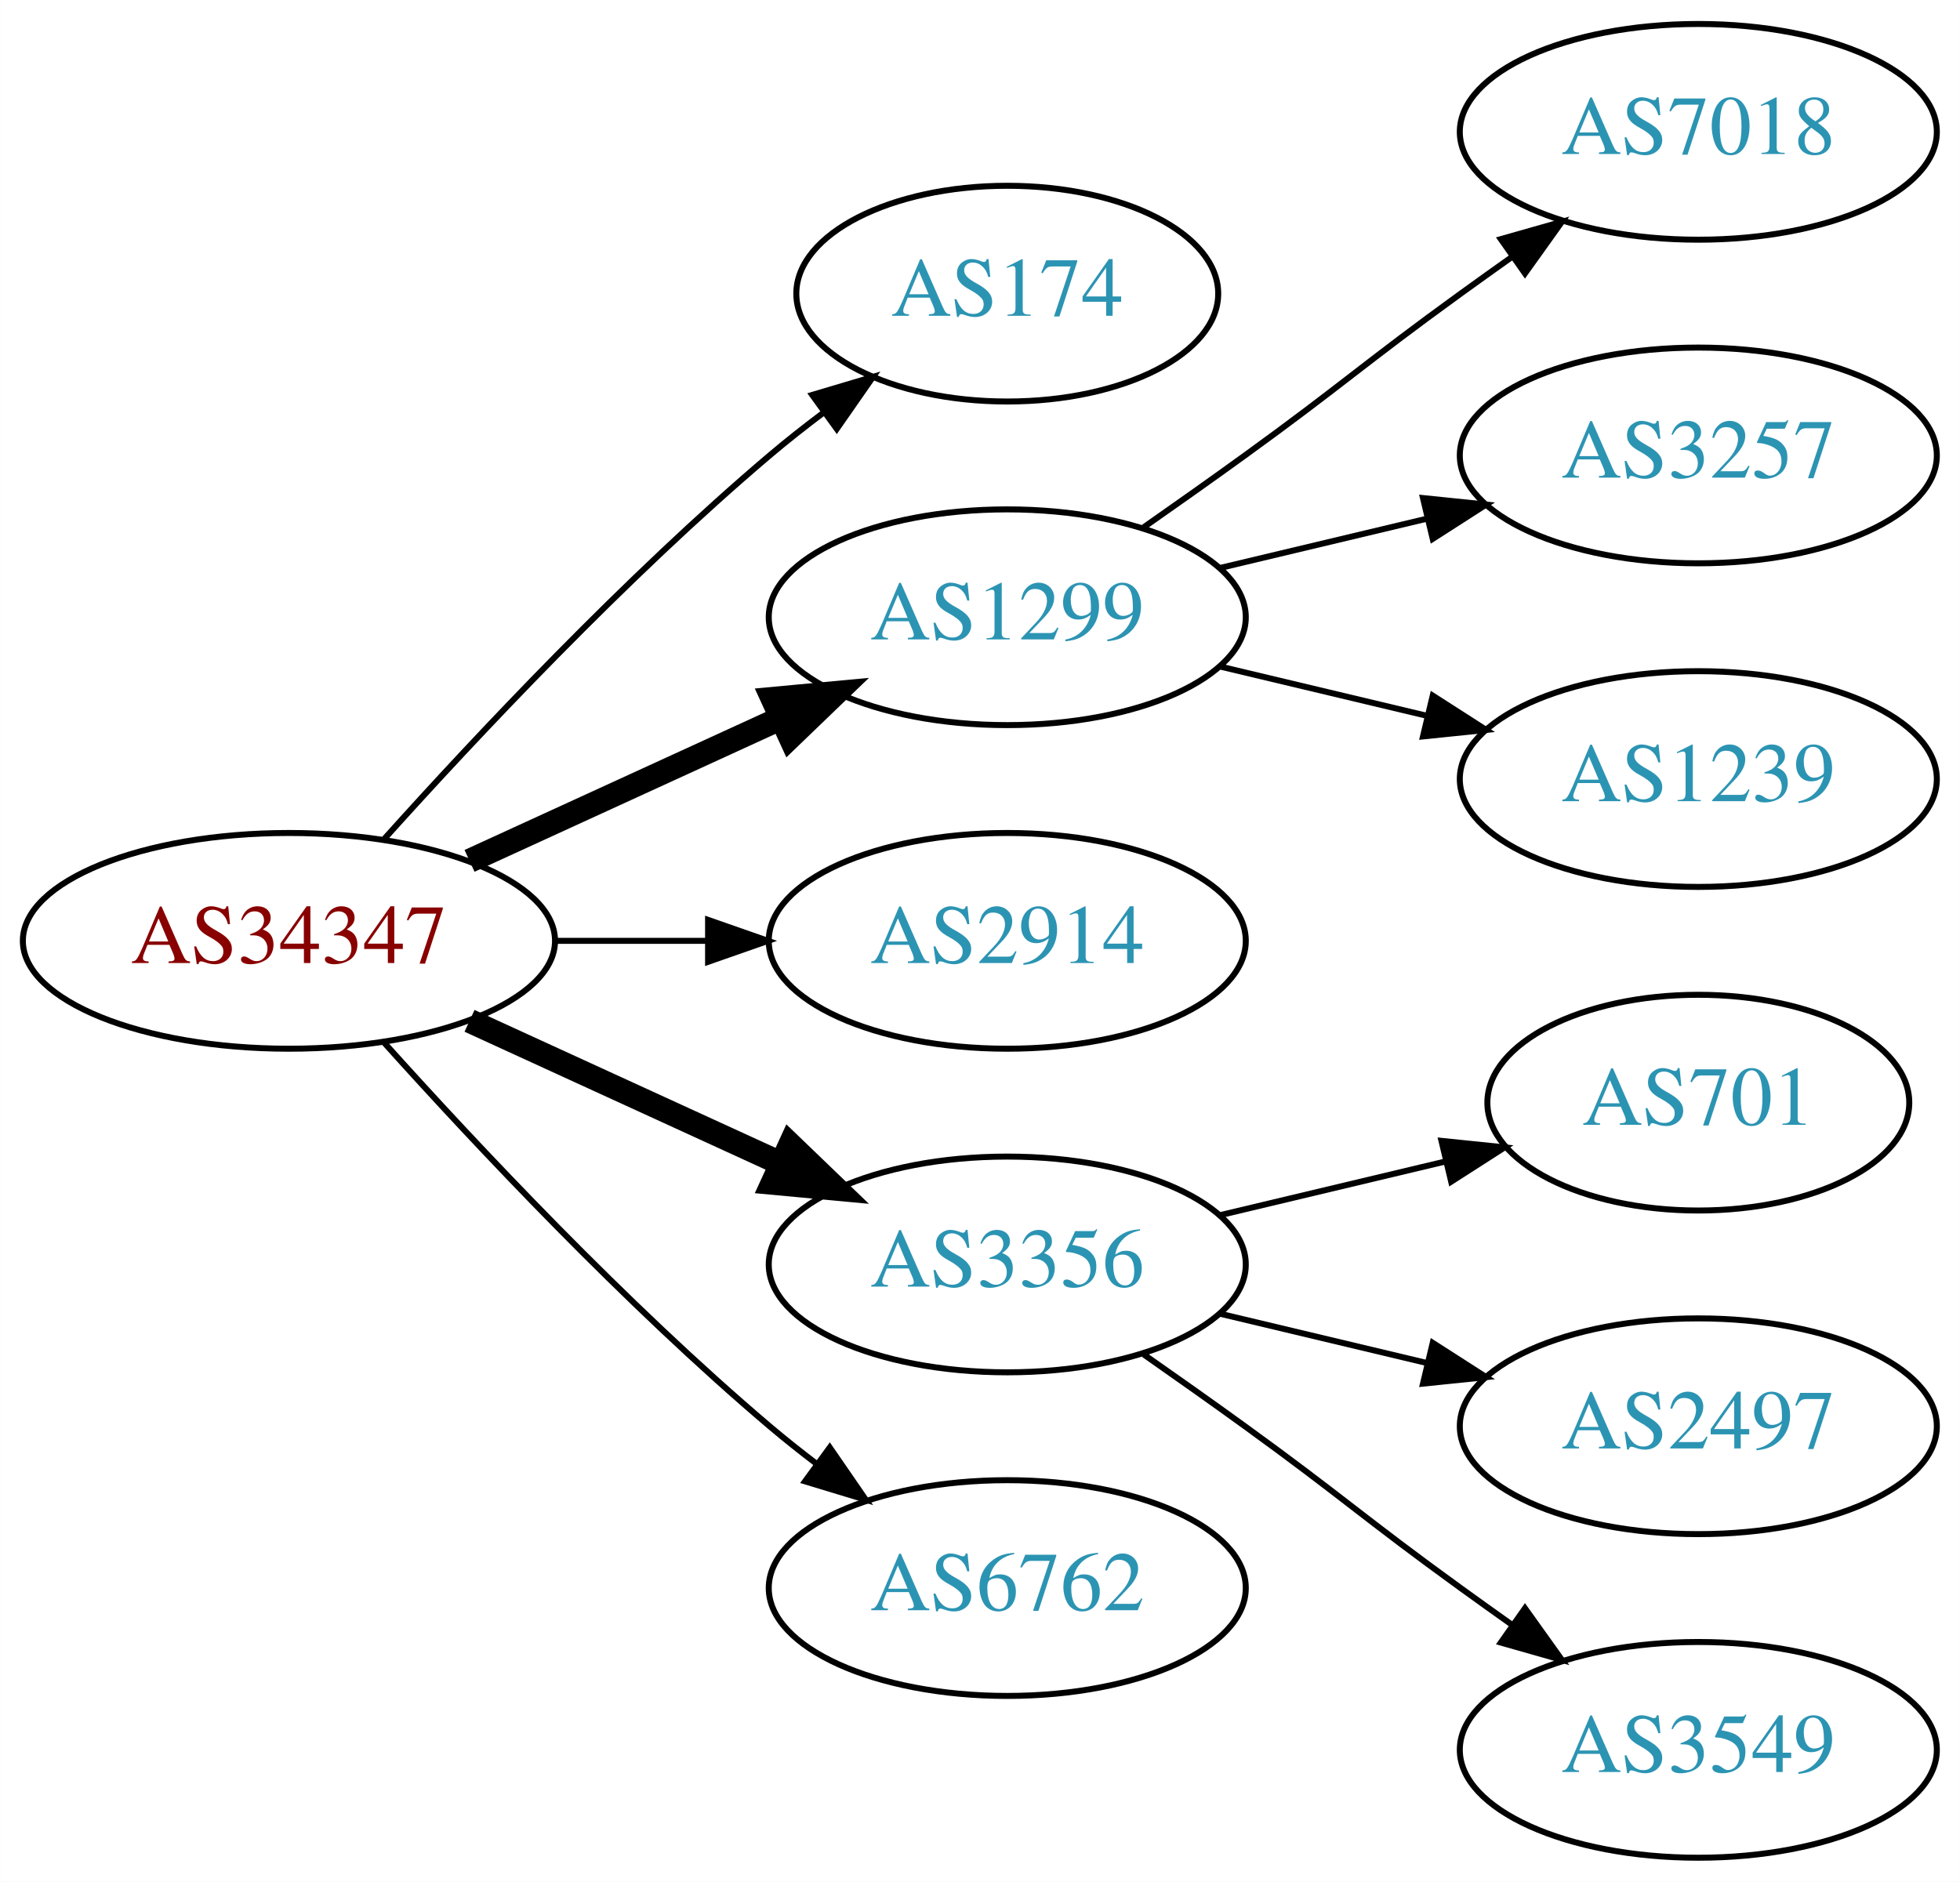
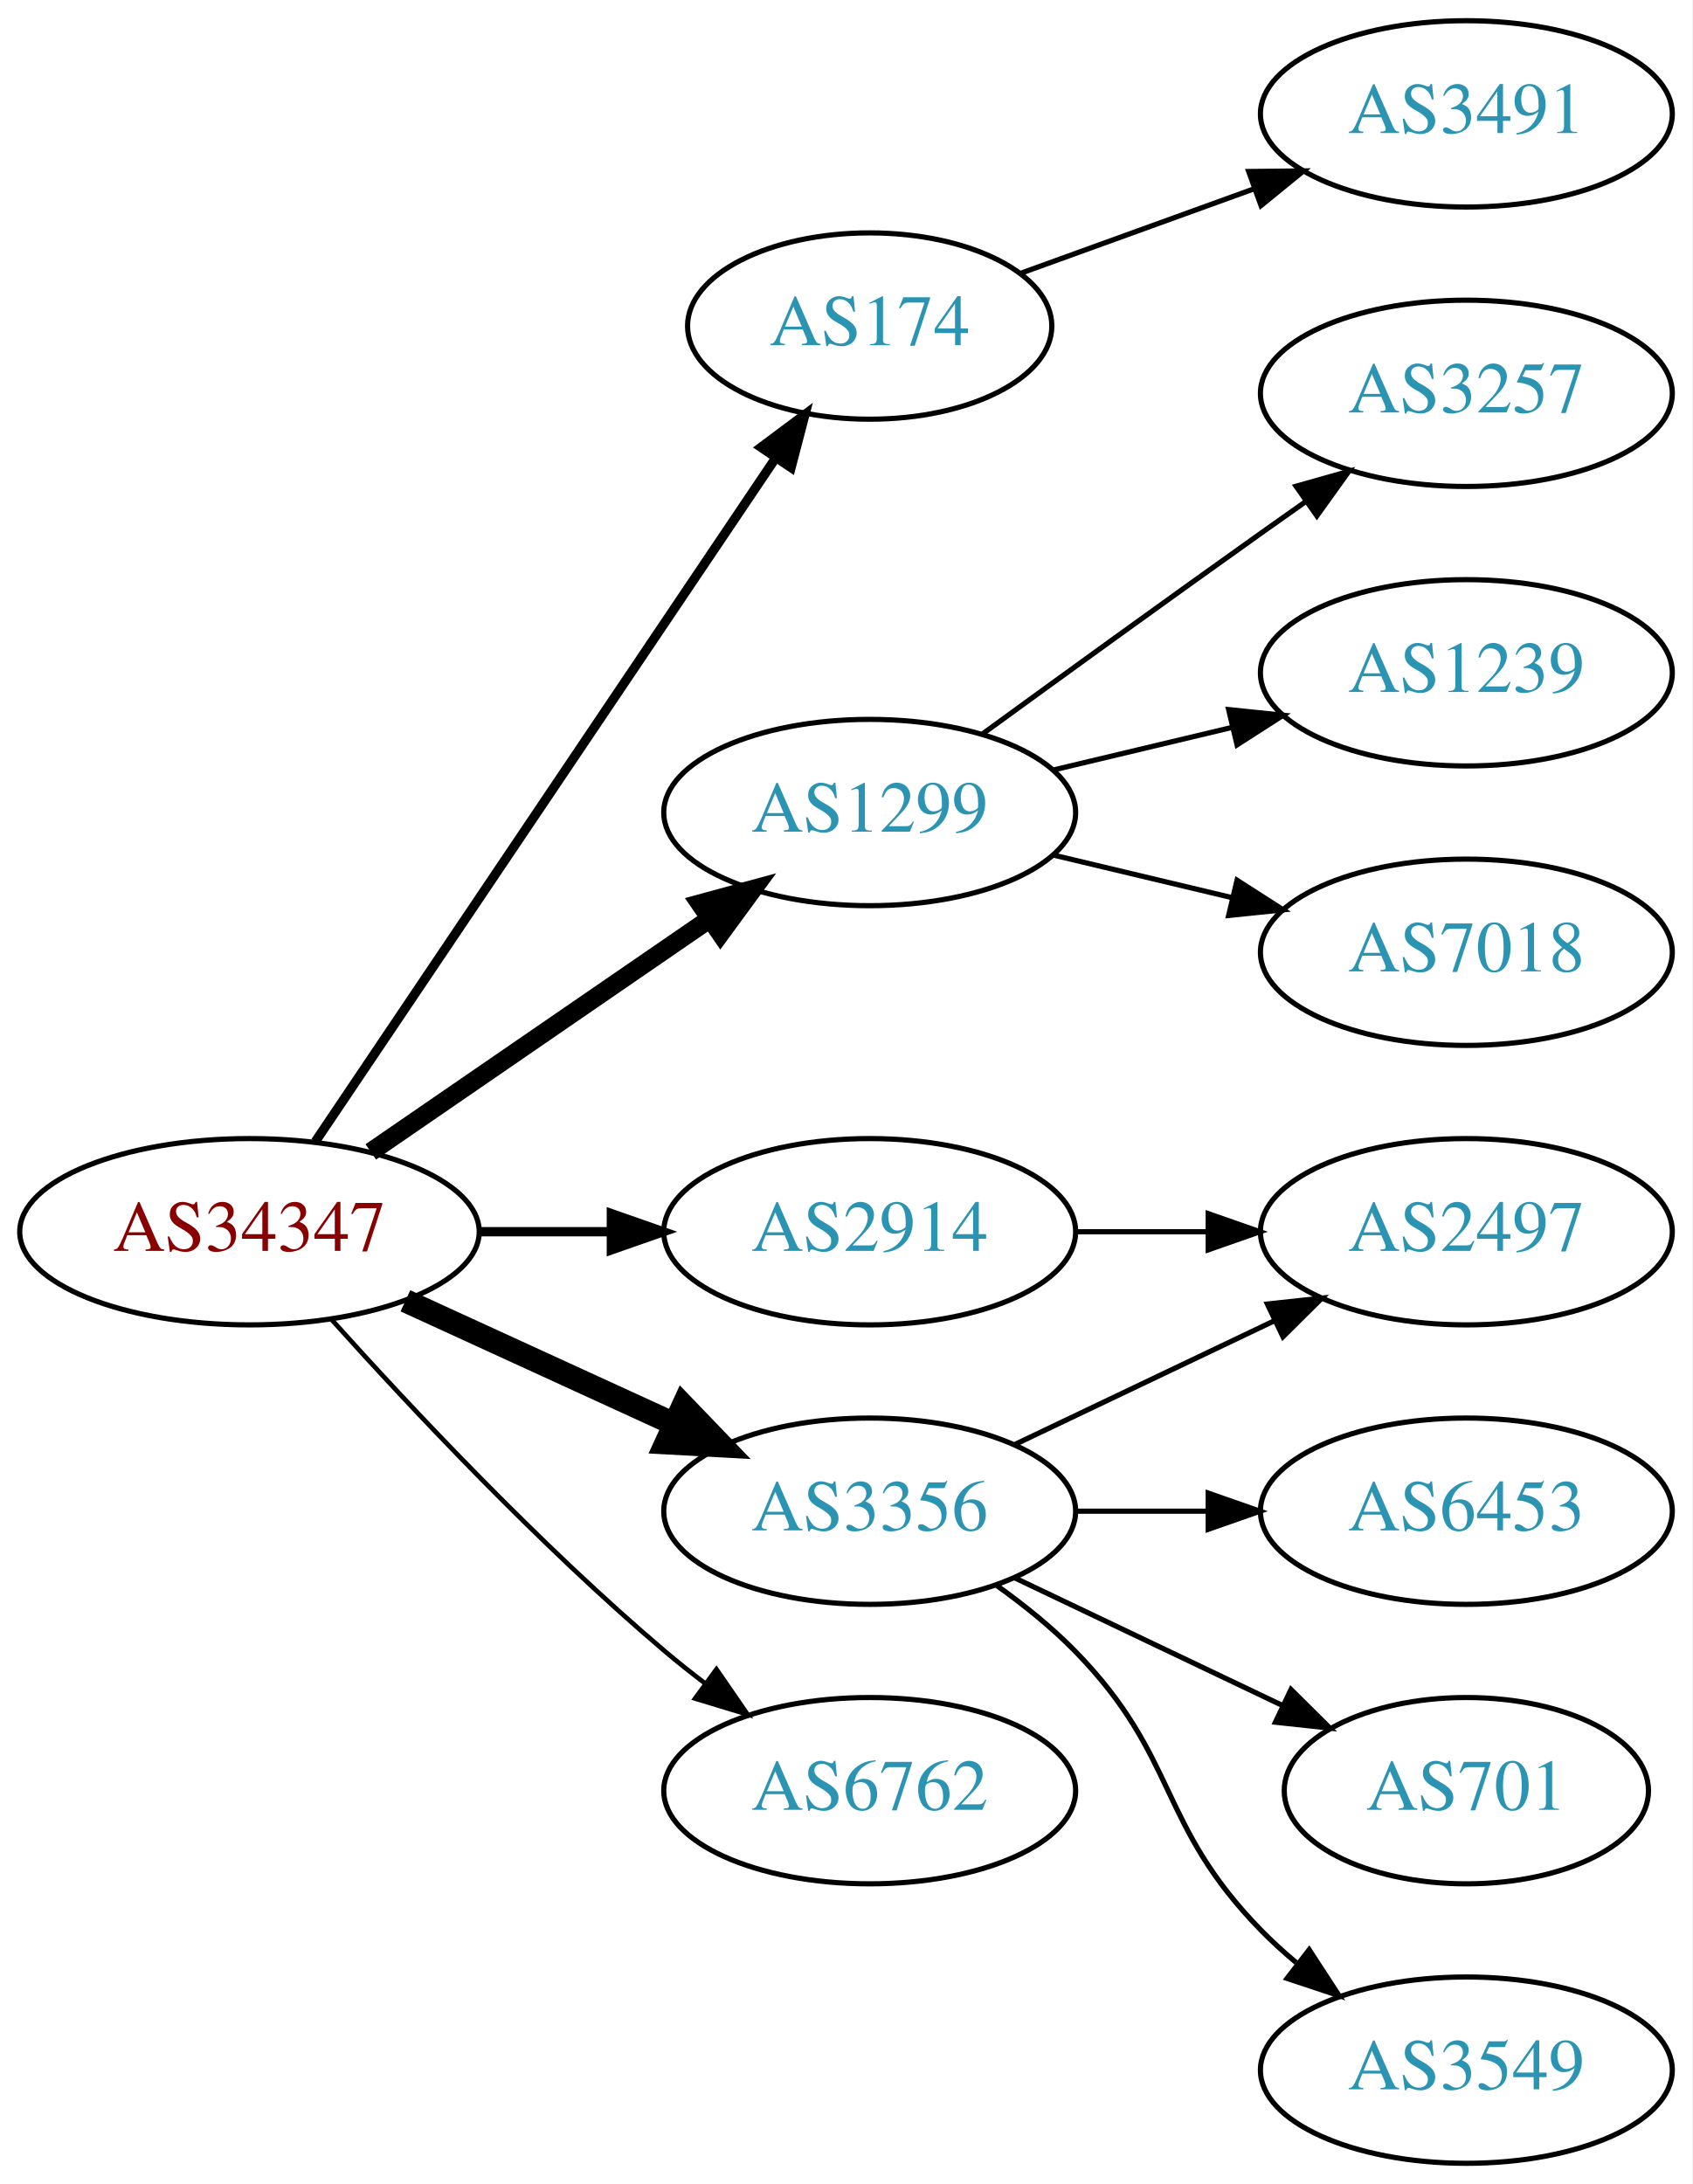
- <svg xmlns="http://www.w3.org/2000/svg" xmlns:xlink="http://www.w3.org/1999/xlink" width="327pt" height="314pt" viewBox="0.00 0.00 326.98 314.00">
-   <g id="graph0" class="graph" transform="scale(1 1) rotate(0) translate(4 310)">
-     <polygon fill="white" stroke="none" points="-4,4 -4,-310 322.978,-310 322.978,4 -4,4" />
+ <svg xmlns="http://www.w3.org/2000/svg" xmlns:xlink="http://www.w3.org/1999/xlink" width="327pt" height="422pt" viewBox="0.00 0.00 326.98 422.00">
+   <g id="graph0" class="graph" transform="scale(1 1) rotate(0) translate(4 418)">
+     <polygon fill="white" stroke="none" points="-4,4 -4,-418 322.978,-418 322.978,4 -4,4" />
    <g id="node1" class="node">
      <g id="a_node1">
        <a xlink:href="/asn/34347" xlink:title="AS34347 ~ HALLAG Kommunal GmbH [AT]">
-           <ellipse fill="#ffffff" stroke="black" cx="44.196" cy="-153" rx="44.393" ry="18" />
-           <text text-anchor="middle" x="44.196" y="-149.3" font-family="Times,serif" font-size="14.00" fill="#880000">AS34347</text>
+           <ellipse fill="#ffffff" stroke="black" cx="44.196" cy="-180" rx="44.393" ry="18" />
+           <text text-anchor="middle" x="44.196" y="-176.3" font-family="Times,serif" font-size="14.00" fill="#880000">AS34347</text>
        </a>
      </g>
    </g>
    <g id="node2" class="node">
      <g id="a_node2">
        <a xlink:href="/asn/174" xlink:title="AS174 ~ Cogent Communications [US]">
-           <ellipse fill="#ffffff" stroke="black" cx="164.039" cy="-261" rx="35.194" ry="18" />
-           <text text-anchor="middle" x="164.039" y="-257.3" font-family="Times,serif" font-size="14.00" fill="#2c94b3">AS174</text>
+           <ellipse fill="#ffffff" stroke="black" cx="164.039" cy="-355" rx="35.194" ry="18" />
+           <text text-anchor="middle" x="164.039" y="-351.3" font-family="Times,serif" font-size="14.00" fill="#2c94b3">AS174</text>
        </a>
      </g>
    </g>
    <g id="edge1" class="edge">
-       <path fill="none" stroke="black" d="M60.128,-170.044C75.455,-187.097 100.39,-213.65 124.392,-234 127.244,-236.418 130.309,-238.833 133.421,-241.169" />
-       <polygon fill="black" stroke="black" points="131.494,-244.095 141.649,-247.116 135.594,-238.422 131.494,-244.095" />
+       <path fill="none" stroke="black" stroke-width="1.8" d="M56.926,-197.419C77.803,-228.422 121.491,-293.301 145.794,-329.392" />
+       <polygon fill="black" stroke="black" stroke-width="1.8" points="143.041,-331.569 151.53,-337.909 148.847,-327.659 143.041,-331.569" />
    </g>
    <g id="node3" class="node">
      <g id="a_node3">
        <a xlink:href="/asn/1299" xlink:title="AS1299 ~ Telia Carrier [EU]">
-           <ellipse fill="#ffffff" stroke="black" cx="164.039" cy="-207" rx="39.794" ry="18" />
-           <text text-anchor="middle" x="164.039" y="-203.3" font-family="Times,serif" font-size="14.00" fill="#2c94b3">AS1299</text>
+           <ellipse fill="#ffffff" stroke="black" cx="164.039" cy="-261" rx="39.794" ry="18" />
+           <text text-anchor="middle" x="164.039" y="-257.3" font-family="Times,serif" font-size="14.00" fill="#2c94b3">AS1299</text>
        </a>
      </g>
    </g>
    <g id="edge2" class="edge">
-       <path fill="none" stroke="black" stroke-width="4" d="M74.326,-166.348C89.937,-173.502 109.335,-182.391 126.007,-190.03" />
-       <polygon fill="black" stroke="black" stroke-width="4" points="124.91,-193.378 135.459,-194.362 127.826,-187.014 124.91,-193.378" />
+       <path fill="none" stroke="black" stroke-width="3.6" d="M67.639,-195.426C86.22,-208.198 112.781,-226.455 133.161,-240.463" />
+       <polygon fill="black" stroke="black" stroke-width="3.6" points="131.251,-243.398 141.475,-246.178 135.216,-237.629 131.251,-243.398" />
    </g>
    <g id="node4" class="node">
      <g id="a_node4">
        <a xlink:href="/asn/2914" xlink:title="AS2914 ~ NTT America, Inc. [US]">
-           <ellipse fill="#ffffff" stroke="black" cx="164.039" cy="-153" rx="39.794" ry="18" />
-           <text text-anchor="middle" x="164.039" y="-149.3" font-family="Times,serif" font-size="14.00" fill="#2c94b3">AS2914</text>
+           <ellipse fill="#ffffff" stroke="black" cx="164.039" cy="-180" rx="39.794" ry="18" />
+           <text text-anchor="middle" x="164.039" y="-176.3" font-family="Times,serif" font-size="14.00" fill="#2c94b3">AS2914</text>
        </a>
      </g>
    </g>
    <g id="edge3" class="edge">
-       <path fill="none" stroke="black" d="M88.407,-153C96.72,-153 105.482,-153 113.965,-153" />
-       <polygon fill="black" stroke="black" points="114.123,-156.5 124.123,-153 114.123,-149.5 114.123,-156.5" />
+       <path fill="none" stroke="black" stroke-width="1.8" d="M88.407,-180C96.72,-180 105.482,-180 113.965,-180" />
+       <polygon fill="black" stroke="black" stroke-width="1.8" points="114.123,-183.5 124.123,-180 114.123,-176.5 114.123,-183.5" />
    </g>
    <g id="node5" class="node">
      <g id="a_node5">
        <a xlink:href="/asn/3356" xlink:title="AS3356 ~ Level 3 Parent, LLC [US]">
-           <ellipse fill="#ffffff" stroke="black" cx="164.039" cy="-99" rx="39.794" ry="18" />
-           <text text-anchor="middle" x="164.039" y="-95.3" font-family="Times,serif" font-size="14.00" fill="#2c94b3">AS3356</text>
+           <ellipse fill="#ffffff" stroke="black" cx="164.039" cy="-126" rx="39.794" ry="18" />
+           <text text-anchor="middle" x="164.039" y="-122.3" font-family="Times,serif" font-size="14.00" fill="#2c94b3">AS3356</text>
        </a>
      </g>
    </g>
    <g id="edge4" class="edge">
-       <path fill="none" stroke="black" stroke-width="4" d="M74.326,-139.652C89.937,-132.498 109.335,-123.609 126.007,-115.97" />
-       <polygon fill="black" stroke="black" stroke-width="4" points="127.826,-118.986 135.459,-111.638 124.91,-112.622 127.826,-118.986" />
+       <path fill="none" stroke="black" stroke-width="4.5" d="M74.326,-166.652C89.937,-159.498 109.335,-150.609 126.007,-142.97" />
+       <polygon fill="black" stroke="black" stroke-width="4.5" points="128.008,-146.384 135.459,-138.638 124.727,-139.225 128.008,-146.384" />
    </g>
    <g id="node6" class="node">
      <g id="a_node6">
        <a xlink:href="/asn/6762" xlink:title="AS6762 ~ TELECOM ITALIA SPARKLE S.p.A. [IT]">
-           <ellipse fill="#ffffff" stroke="black" cx="164.039" cy="-45" rx="39.794" ry="18" />
-           <text text-anchor="middle" x="164.039" y="-41.3" font-family="Times,serif" font-size="14.00" fill="#2c94b3">AS6762</text>
+           <ellipse fill="#ffffff" stroke="black" cx="164.039" cy="-72" rx="39.794" ry="18" />
+           <text text-anchor="middle" x="164.039" y="-68.3" font-family="Times,serif" font-size="14.00" fill="#2c94b3">AS6762</text>
        </a>
      </g>
    </g>
    <g id="edge5" class="edge">
-       <path fill="none" stroke="black" d="M60.128,-135.956C75.455,-118.903 100.39,-92.35 124.392,-72 126.889,-69.883 129.55,-67.768 132.261,-65.707" />
-       <polygon fill="black" stroke="black" points="134.427,-68.459 140.437,-59.734 130.298,-62.806 134.427,-68.459" />
+       <path fill="none" stroke="black" stroke-width="0.9" d="M60.128,-162.956C75.455,-145.903 100.39,-119.35 124.392,-99 126.889,-96.883 129.55,-94.768 132.261,-92.707" />
+       <polygon fill="black" stroke="black" stroke-width="0.9" points="134.427,-95.459 140.437,-86.734 130.298,-89.806 134.427,-95.459" />
    </g>
    <g id="node7" class="node">
      <g id="a_node7">
-         <a xlink:href="/asn/7018" xlink:title="AS7018 ~ AT&amp;T Services, Inc. [US]">
-           <ellipse fill="#ffffff" stroke="black" cx="279.332" cy="-288" rx="39.794" ry="18" />
-           <text text-anchor="middle" x="279.332" y="-284.3" font-family="Times,serif" font-size="14.00" fill="#2c94b3">AS7018</text>
+         <a xlink:href="/asn/3491" xlink:title="AS3491 ~ PCCW Global, Inc. [US]">
+           <ellipse fill="#ffffff" stroke="black" cx="279.332" cy="-396" rx="39.794" ry="18" />
+           <text text-anchor="middle" x="279.332" y="-392.3" font-family="Times,serif" font-size="14.00" fill="#2c94b3">AS3491</text>
        </a>
      </g>
    </g>
    <g id="edge6" class="edge">
-       <path fill="none" stroke="black" d="M186.796,-222.009C192.33,-225.879 198.249,-230.064 203.685,-234 219.885,-245.729 223.485,-249.271 239.685,-261 242.488,-263.029 245.42,-265.125 248.36,-267.21" />
-       <polygon fill="black" stroke="black" points="246.382,-270.097 256.575,-272.991 250.411,-264.373 246.382,-270.097" />
+       <path fill="none" stroke="black" d="M193.044,-365.135C206.697,-370.076 223.362,-376.107 238.327,-381.522" />
+       <polygon fill="black" stroke="black" points="237.272,-384.863 247.866,-384.975 239.654,-378.281 237.272,-384.863" />
    </g>
    <g id="node8" class="node">
      <g id="a_node8">
        <a xlink:href="/asn/3257" xlink:title="AS3257 ~ GTT [DE]">
-           <ellipse fill="#ffffff" stroke="black" cx="279.332" cy="-234" rx="39.794" ry="18" />
-           <text text-anchor="middle" x="279.332" y="-230.3" font-family="Times,serif" font-size="14.00" fill="#2c94b3">AS3257</text>
+           <ellipse fill="#ffffff" stroke="black" cx="279.332" cy="-342" rx="39.794" ry="18" />
+           <text text-anchor="middle" x="279.332" y="-338.3" font-family="Times,serif" font-size="14.00" fill="#2c94b3">AS3257</text>
        </a>
      </g>
    </g>
    <g id="edge7" class="edge">
-       <path fill="none" stroke="black" d="M199.646,-215.248C210.517,-217.838 222.671,-220.735 234.114,-223.462" />
-       <polygon fill="black" stroke="black" points="233.397,-226.889 243.936,-225.803 235.02,-220.08 233.397,-226.889" />
+       <path fill="none" stroke="black" d="M185.887,-276.222C200.821,-287.091 221.435,-302.025 239.685,-315 242.506,-317.005 245.449,-319.085 248.397,-321.159" />
+       <polygon fill="black" stroke="black" points="246.424,-324.05 256.621,-326.926 250.443,-318.319 246.424,-324.05" />
    </g>
    <g id="node9" class="node">
      <g id="a_node9">
        <a xlink:href="/asn/1239" xlink:title="AS1239 ~ Sprint [US]">
-           <ellipse fill="#ffffff" stroke="black" cx="279.332" cy="-180" rx="39.794" ry="18" />
-           <text text-anchor="middle" x="279.332" y="-176.3" font-family="Times,serif" font-size="14.00" fill="#2c94b3">AS1239</text>
+           <ellipse fill="#ffffff" stroke="black" cx="279.332" cy="-288" rx="39.794" ry="18" />
+           <text text-anchor="middle" x="279.332" y="-284.3" font-family="Times,serif" font-size="14.00" fill="#2c94b3">AS1239</text>
        </a>
      </g>
    </g>
    <g id="edge8" class="edge">
-       <path fill="none" stroke="black" d="M199.646,-198.752C210.517,-196.162 222.671,-193.265 234.114,-190.538" />
-       <polygon fill="black" stroke="black" points="235.02,-193.92 243.936,-188.197 233.397,-187.111 235.02,-193.92" />
+       <path fill="none" stroke="black" d="M199.646,-269.248C210.517,-271.838 222.671,-274.735 234.114,-277.462" />
+       <polygon fill="black" stroke="black" points="233.397,-280.889 243.936,-279.803 235.02,-274.08 233.397,-280.889" />
    </g>
    <g id="node10" class="node">
      <g id="a_node10">
-         <a xlink:href="/asn/701" xlink:title="AS701 ~ UUNET [US]">
-           <ellipse fill="#ffffff" stroke="black" cx="279.332" cy="-126" rx="35.194" ry="18" />
-           <text text-anchor="middle" x="279.332" y="-122.3" font-family="Times,serif" font-size="14.00" fill="#2c94b3">AS701</text>
+         <a xlink:href="/asn/7018" xlink:title="AS7018 ~ AT&amp;T Services, Inc. [US]">
+           <ellipse fill="#ffffff" stroke="black" cx="279.332" cy="-234" rx="39.794" ry="18" />
+           <text text-anchor="middle" x="279.332" y="-230.3" font-family="Times,serif" font-size="14.00" fill="#2c94b3">AS7018</text>
        </a>
      </g>
    </g>
    <g id="edge9" class="edge">
-       <path fill="none" stroke="black" d="M199.646,-107.248C211.44,-110.058 224.745,-113.229 237.013,-116.153" />
-       <polygon fill="black" stroke="black" points="236.479,-119.624 247.018,-118.537 238.101,-112.814 236.479,-119.624" />
+       <path fill="none" stroke="black" d="M199.646,-252.752C210.517,-250.162 222.671,-247.265 234.114,-244.538" />
+       <polygon fill="black" stroke="black" points="235.02,-247.92 243.936,-242.197 233.397,-241.111 235.02,-247.92" />
    </g>
    <g id="node11" class="node">
      <g id="a_node11">
        <a xlink:href="/asn/2497" xlink:title="AS2497 ~ Internet Initiative Japan Inc. [JP]">
-           <ellipse fill="#ffffff" stroke="black" cx="279.332" cy="-72" rx="39.794" ry="18" />
-           <text text-anchor="middle" x="279.332" y="-68.3" font-family="Times,serif" font-size="14.00" fill="#2c94b3">AS2497</text>
+           <ellipse fill="#ffffff" stroke="black" cx="279.332" cy="-180" rx="39.794" ry="18" />
+           <text text-anchor="middle" x="279.332" y="-176.3" font-family="Times,serif" font-size="14.00" fill="#2c94b3">AS2497</text>
        </a>
      </g>
    </g>
    <g id="edge10" class="edge">
-       <path fill="none" stroke="black" d="M199.646,-90.752C210.517,-88.162 222.671,-85.265 234.114,-82.538" />
-       <polygon fill="black" stroke="black" points="235.02,-85.92 243.936,-80.197 233.397,-79.111 235.02,-85.92" />
+       <path fill="none" stroke="black" d="M203.711,-180C211.914,-180 220.678,-180 229.21,-180" />
+       <polygon fill="black" stroke="black" points="229.449,-183.5 239.449,-180 229.449,-176.5 229.449,-183.5" />
+     </g>
+     <g id="edge11" class="edge">
+       <path fill="none" stroke="black" d="M192.175,-138.934C207.169,-146.081 225.99,-155.052 242.213,-162.785" />
+       <polygon fill="black" stroke="black" points="240.884,-166.028 251.417,-167.171 243.895,-159.709 240.884,-166.028" />
    </g>
    <g id="node12" class="node">
      <g id="a_node12">
+         <a xlink:href="/asn/6453" xlink:title="AS6453 ~ TATA COMMUNICATIONS (AMERICA) INC [US]">
+           <ellipse fill="#ffffff" stroke="black" cx="279.332" cy="-126" rx="39.794" ry="18" />
+           <text text-anchor="middle" x="279.332" y="-122.3" font-family="Times,serif" font-size="14.00" fill="#2c94b3">AS6453</text>
+         </a>
+       </g>
+     </g>
+     <g id="edge12" class="edge">
+       <path fill="none" stroke="black" d="M203.711,-126C211.914,-126 220.678,-126 229.21,-126" />
+       <polygon fill="black" stroke="black" points="229.449,-129.5 239.449,-126 229.449,-122.5 229.449,-129.5" />
+     </g>
+     <g id="node13" class="node">
+       <g id="a_node13">
+         <a xlink:href="/asn/701" xlink:title="AS701 ~ UUNET [US]">
+           <ellipse fill="#ffffff" stroke="black" cx="279.332" cy="-72" rx="35.194" ry="18" />
+           <text text-anchor="middle" x="279.332" y="-68.3" font-family="Times,serif" font-size="14.00" fill="#2c94b3">AS701</text>
+         </a>
+       </g>
+     </g>
+     <g id="edge13" class="edge">
+       <path fill="none" stroke="black" d="M192.175,-113.066C207.607,-105.71 227.092,-96.423 243.628,-88.541" />
+       <polygon fill="black" stroke="black" points="245.448,-91.551 252.969,-84.089 242.436,-85.232 245.448,-91.551" />
+     </g>
+     <g id="node14" class="node">
+       <g id="a_node14">
        <a xlink:href="/asn/3549" xlink:title="AS3549 ~ Level 3 Parent, LLC [US]">
          <ellipse fill="#ffffff" stroke="black" cx="279.332" cy="-18" rx="39.794" ry="18" />
          <text text-anchor="middle" x="279.332" y="-14.3" font-family="Times,serif" font-size="14.00" fill="#2c94b3">AS3549</text>
        </a>
      </g>
    </g>
-     <g id="edge11" class="edge">
-       <path fill="none" stroke="black" d="M186.796,-83.991C192.33,-80.121 198.249,-75.936 203.685,-72 219.885,-60.271 223.485,-56.729 239.685,-45 242.488,-42.971 245.42,-40.875 248.36,-38.791" />
-       <polygon fill="black" stroke="black" points="250.411,-41.627 256.575,-33.009 246.382,-35.903 250.411,-41.627" />
+     <g id="edge14" class="edge">
+       <path fill="none" stroke="black" d="M188.633,-111.611C193.889,-107.852 199.22,-103.563 203.685,-99 223.858,-78.383 219.513,-65.617 239.685,-45 241.778,-42.861 244.061,-40.782 246.438,-38.79" />
+       <polygon fill="black" stroke="black" points="248.956,-41.268 254.738,-32.389 244.681,-35.725 248.956,-41.268" />
    </g>
  </g>
</svg>
